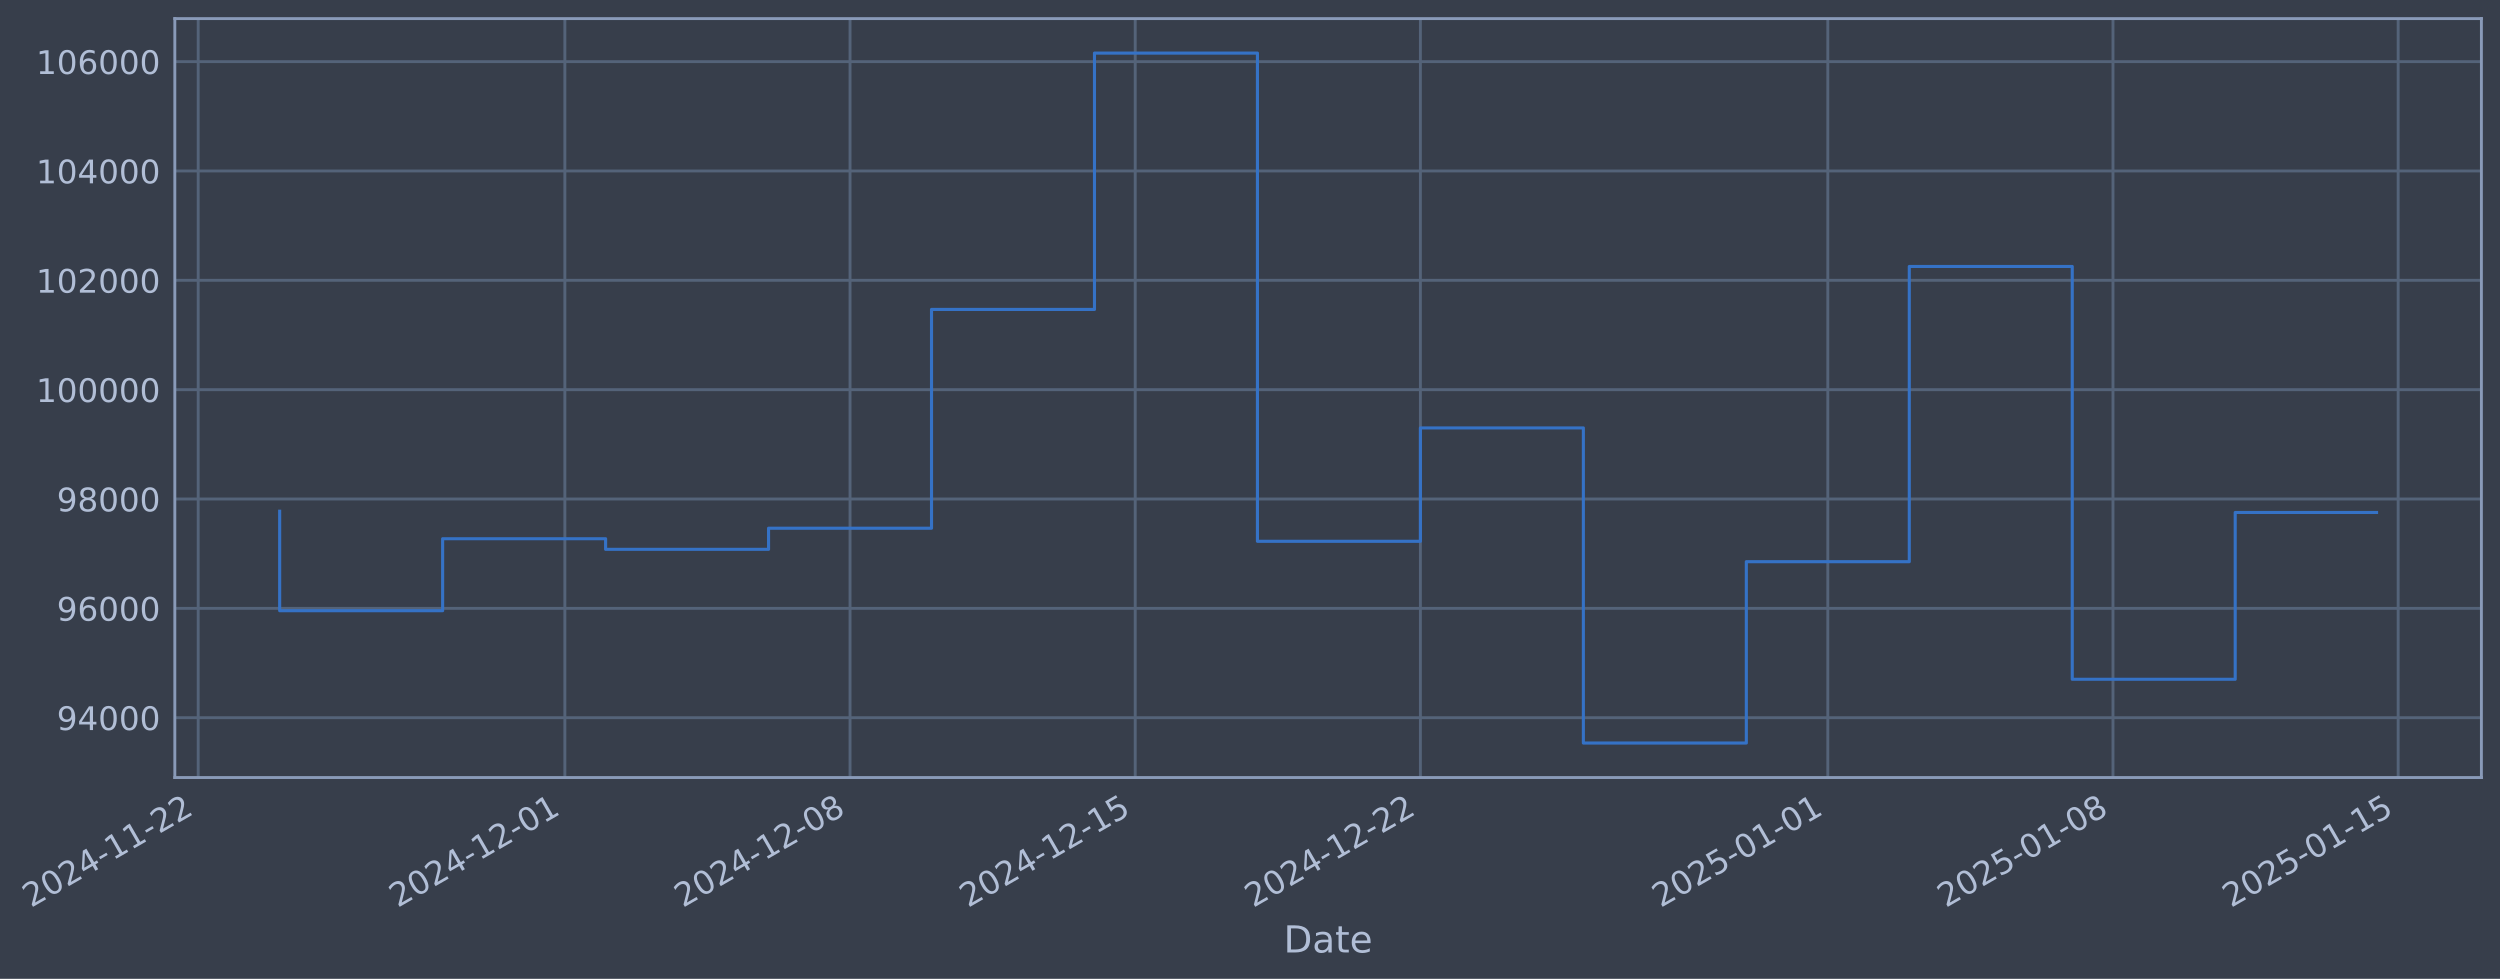
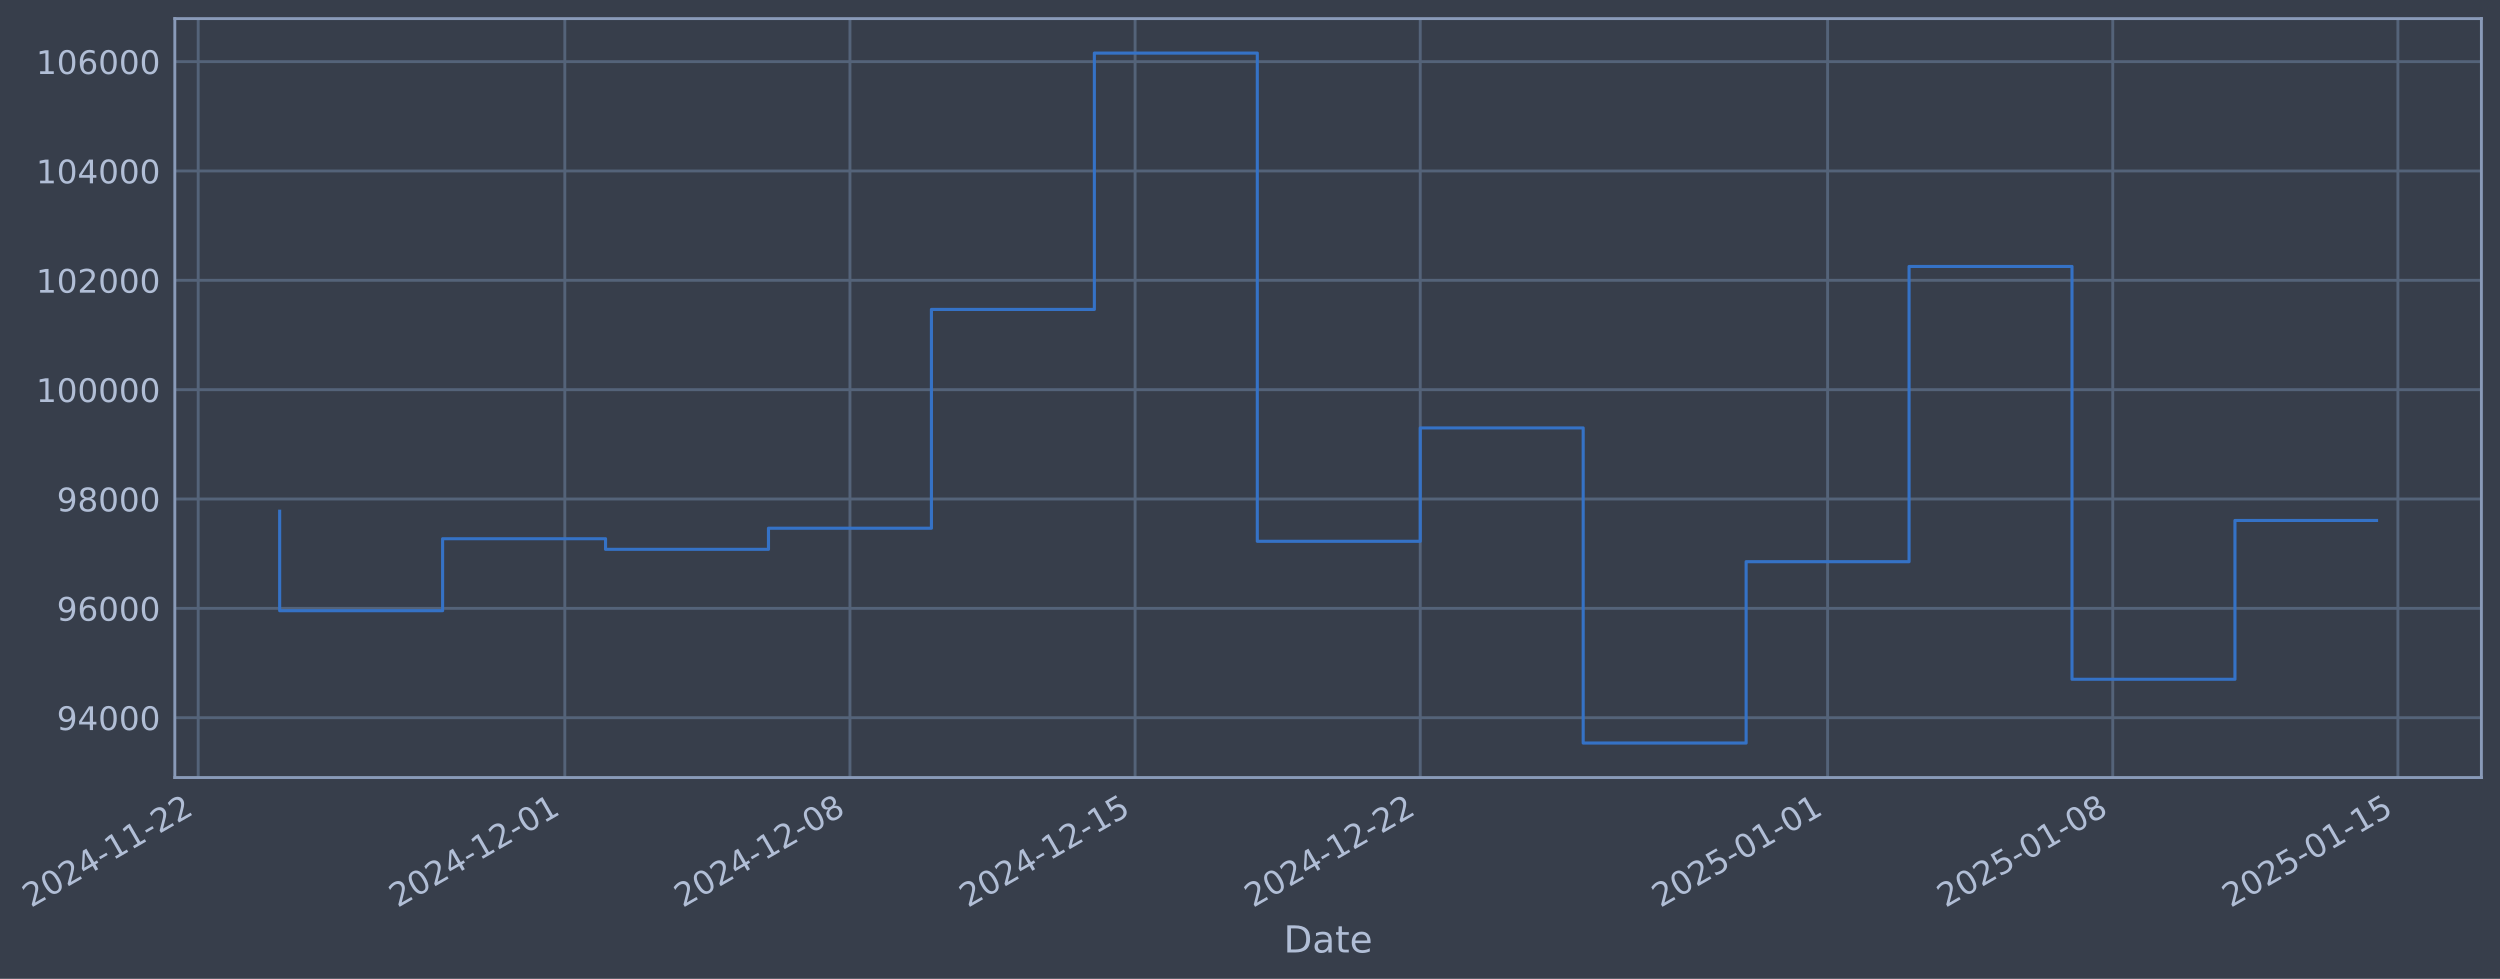
- <svg xmlns="http://www.w3.org/2000/svg" xmlns:xlink="http://www.w3.org/1999/xlink" width="967.669pt" height="378.87pt" viewBox="0 0 967.669 378.87" version="1.1">
+ <svg xmlns="http://www.w3.org/2000/svg" xmlns:xlink="http://www.w3.org/1999/xlink" width="967.665pt" height="378.87pt" viewBox="0 0 967.665 378.87" version="1.1">
  <defs>
    <style type="text/css">*{stroke-linejoin: round; stroke-linecap: butt}</style>
  </defs>
  <g id="figure_1">
    <g id="patch_1">
-       <path d="M 0 378.87  L 967.669 378.87  L 967.669 0  L 0 0  z " style="fill: #373e4b" />
+       <path d="M 0 378.87  L 967.665 378.87  L 967.665 0  L 0 0  z " style="fill: #373e4b" />
    </g>
    <g id="axes_1">
      <g id="patch_2">
-         <path d="M 67.669 300.96  L 960.469 300.96  L 960.469 7.2  L 67.669 7.2  z " style="fill: #373e4b" />
+         <path d="M 67.665 300.96  L 960.465 300.96  L 960.465 7.2  L 67.665 7.2  z " style="fill: #373e4b" />
      </g>
      <g id="matplotlib.axis_1">
        <g id="xtick_1">
          <g id="line2d_1">
-             <path d="M 76.713 300.96  L 76.713 7.2  " clip-path="url(#pcc1cd70f8f)" style="fill: none; stroke: #546379; stroke-width: 1.12; stroke-linecap: square" />
+             <path d="M 76.713 300.96  L 76.713 7.2  " clip-path="url(#p634f2b4e09)" style="fill: none; stroke: #546379; stroke-width: 1.12; stroke-linecap: square" />
          </g>
          <g id="line2d_2" />
          <g id="text_1">
            <g style="fill: #b1bed6" transform="translate(11.98702 351.4642) rotate(-30) scale(0.126 -0.126)">
              <defs>
                <path id="DejaVuSans-32" d="M 1228 531  L 3431 531  L 3431 0  L 469 0  L 469 531  Q 828 903 1448 1529  Q 2069 2156 2228 2338  Q 2531 2678 2651 2914  Q 2772 3150 2772 3378  Q 2772 3750 2511 3984  Q 2250 4219 1831 4219  Q 1534 4219 1204 4116  Q 875 4013 500 3803  L 500 4441  Q 881 4594 1212 4672  Q 1544 4750 1819 4750  Q 2544 4750 2975 4387  Q 3406 4025 3406 3419  Q 3406 3131 3298 2873  Q 3191 2616 2906 2266  Q 2828 2175 2409 1742  Q 1991 1309 1228 531  z " transform="scale(0.015625)" />
                <path id="DejaVuSans-30" d="M 2034 4250  Q 1547 4250 1301 3770  Q 1056 3291 1056 2328  Q 1056 1369 1301 889  Q 1547 409 2034 409  Q 2525 409 2770 889  Q 3016 1369 3016 2328  Q 3016 3291 2770 3770  Q 2525 4250 2034 4250  z M 2034 4750  Q 2819 4750 3233 4129  Q 3647 3509 3647 2328  Q 3647 1150 3233 529  Q 2819 -91 2034 -91  Q 1250 -91 836 529  Q 422 1150 422 2328  Q 422 3509 836 4129  Q 1250 4750 2034 4750  z " transform="scale(0.015625)" />
                <path id="DejaVuSans-34" d="M 2419 4116  L 825 1625  L 2419 1625  L 2419 4116  z M 2253 4666  L 3047 4666  L 3047 1625  L 3713 1625  L 3713 1100  L 3047 1100  L 3047 0  L 2419 0  L 2419 1100  L 313 1100  L 313 1709  L 2253 4666  z " transform="scale(0.015625)" />
                <path id="DejaVuSans-2d" d="M 313 2009  L 1997 2009  L 1997 1497  L 313 1497  L 313 2009  z " transform="scale(0.015625)" />
                <path id="DejaVuSans-31" d="M 794 531  L 1825 531  L 1825 4091  L 703 3866  L 703 4441  L 1819 4666  L 2450 4666  L 2450 531  L 3481 531  L 3481 0  L 794 0  L 794 531  z " transform="scale(0.015625)" />
              </defs>
              <use xlink:href="#DejaVuSans-32" />
              <use xlink:href="#DejaVuSans-30" transform="translate(63.62305 0)" />
              <use xlink:href="#DejaVuSans-32" transform="translate(127.2461 0)" />
              <use xlink:href="#DejaVuSans-34" transform="translate(190.8691 0)" />
              <use xlink:href="#DejaVuSans-2d" transform="translate(254.4922 0)" />
              <use xlink:href="#DejaVuSans-31" transform="translate(290.5762 0)" />
              <use xlink:href="#DejaVuSans-31" transform="translate(354.1992 0)" />
              <use xlink:href="#DejaVuSans-2d" transform="translate(417.8223 0)" />
              <use xlink:href="#DejaVuSans-32" transform="translate(453.9062 0)" />
              <use xlink:href="#DejaVuSans-32" transform="translate(517.5293 0)" />
            </g>
          </g>
        </g>
        <g id="xtick_2">
          <g id="line2d_3">
-             <path d="M 218.636 300.96  L 218.636 7.2  " clip-path="url(#pcc1cd70f8f)" style="fill: none; stroke: #546379; stroke-width: 1.12; stroke-linecap: square" />
+             <path d="M 218.617 300.96  L 218.617 7.2  " clip-path="url(#p634f2b4e09)" style="fill: none; stroke: #546379; stroke-width: 1.12; stroke-linecap: square" />
          </g>
          <g id="line2d_4" />
          <g id="text_2">
-             <g style="fill: #b1bed6" transform="translate(153.9105 351.4642) rotate(-30) scale(0.126 -0.126)">
+             <g style="fill: #b1bed6" transform="translate(153.8918 351.4642) rotate(-30) scale(0.126 -0.126)">
              <use xlink:href="#DejaVuSans-32" />
              <use xlink:href="#DejaVuSans-30" transform="translate(63.62305 0)" />
              <use xlink:href="#DejaVuSans-32" transform="translate(127.2461 0)" />
              <use xlink:href="#DejaVuSans-34" transform="translate(190.8691 0)" />
              <use xlink:href="#DejaVuSans-2d" transform="translate(254.4922 0)" />
              <use xlink:href="#DejaVuSans-31" transform="translate(290.5762 0)" />
              <use xlink:href="#DejaVuSans-32" transform="translate(354.1992 0)" />
              <use xlink:href="#DejaVuSans-2d" transform="translate(417.8223 0)" />
              <use xlink:href="#DejaVuSans-30" transform="translate(453.9062 0)" />
              <use xlink:href="#DejaVuSans-31" transform="translate(517.5293 0)" />
            </g>
          </g>
        </g>
        <g id="xtick_3">
          <g id="line2d_5">
-             <path d="M 329.021 300.96  L 329.021 7.2  " clip-path="url(#pcc1cd70f8f)" style="fill: none; stroke: #546379; stroke-width: 1.12; stroke-linecap: square" />
+             <path d="M 328.988 300.96  L 328.988 7.2  " clip-path="url(#p634f2b4e09)" style="fill: none; stroke: #546379; stroke-width: 1.12; stroke-linecap: square" />
          </g>
          <g id="line2d_6" />
          <g id="text_3">
-             <g style="fill: #b1bed6" transform="translate(264.2954 351.4642) rotate(-30) scale(0.126 -0.126)">
+             <g style="fill: #b1bed6" transform="translate(264.2622 351.4642) rotate(-30) scale(0.126 -0.126)">
              <defs>
                <path id="DejaVuSans-38" d="M 2034 2216  Q 1584 2216 1326 1975  Q 1069 1734 1069 1313  Q 1069 891 1326 650  Q 1584 409 2034 409  Q 2484 409 2743 651  Q 3003 894 3003 1313  Q 3003 1734 2745 1975  Q 2488 2216 2034 2216  z M 1403 2484  Q 997 2584 770 2862  Q 544 3141 544 3541  Q 544 4100 942 4425  Q 1341 4750 2034 4750  Q 2731 4750 3128 4425  Q 3525 4100 3525 3541  Q 3525 3141 3298 2862  Q 3072 2584 2669 2484  Q 3125 2378 3379 2068  Q 3634 1759 3634 1313  Q 3634 634 3220 271  Q 2806 -91 2034 -91  Q 1263 -91 848 271  Q 434 634 434 1313  Q 434 1759 690 2068  Q 947 2378 1403 2484  z M 1172 3481  Q 1172 3119 1398 2916  Q 1625 2713 2034 2713  Q 2441 2713 2670 2916  Q 2900 3119 2900 3481  Q 2900 3844 2670 4047  Q 2441 4250 2034 4250  Q 1625 4250 1398 4047  Q 1172 3844 1172 3481  z " transform="scale(0.015625)" />
              </defs>
              <use xlink:href="#DejaVuSans-32" />
              <use xlink:href="#DejaVuSans-30" transform="translate(63.62305 0)" />
              <use xlink:href="#DejaVuSans-32" transform="translate(127.2461 0)" />
              <use xlink:href="#DejaVuSans-34" transform="translate(190.8691 0)" />
              <use xlink:href="#DejaVuSans-2d" transform="translate(254.4922 0)" />
              <use xlink:href="#DejaVuSans-31" transform="translate(290.5762 0)" />
              <use xlink:href="#DejaVuSans-32" transform="translate(354.1992 0)" />
              <use xlink:href="#DejaVuSans-2d" transform="translate(417.8223 0)" />
              <use xlink:href="#DejaVuSans-30" transform="translate(453.9062 0)" />
              <use xlink:href="#DejaVuSans-38" transform="translate(517.5293 0)" />
            </g>
          </g>
        </g>
        <g id="xtick_4">
          <g id="line2d_7">
-             <path d="M 439.406 300.96  L 439.406 7.2  " clip-path="url(#pcc1cd70f8f)" style="fill: none; stroke: #546379; stroke-width: 1.12; stroke-linecap: square" />
+             <path d="M 439.358 300.96  L 439.358 7.2  " clip-path="url(#p634f2b4e09)" style="fill: none; stroke: #546379; stroke-width: 1.12; stroke-linecap: square" />
          </g>
          <g id="line2d_8" />
          <g id="text_4">
-             <g style="fill: #b1bed6" transform="translate(374.6803 351.4642) rotate(-30) scale(0.126 -0.126)">
+             <g style="fill: #b1bed6" transform="translate(374.6325 351.4642) rotate(-30) scale(0.126 -0.126)">
              <defs>
                <path id="DejaVuSans-35" d="M 691 4666  L 3169 4666  L 3169 4134  L 1269 4134  L 1269 2991  Q 1406 3038 1543 3061  Q 1681 3084 1819 3084  Q 2600 3084 3056 2656  Q 3513 2228 3513 1497  Q 3513 744 3044 326  Q 2575 -91 1722 -91  Q 1428 -91 1123 -41  Q 819 9 494 109  L 494 744  Q 775 591 1075 516  Q 1375 441 1709 441  Q 2250 441 2565 725  Q 2881 1009 2881 1497  Q 2881 1984 2565 2268  Q 2250 2553 1709 2553  Q 1456 2553 1204 2497  Q 953 2441 691 2322  L 691 4666  z " transform="scale(0.015625)" />
              </defs>
              <use xlink:href="#DejaVuSans-32" />
              <use xlink:href="#DejaVuSans-30" transform="translate(63.62305 0)" />
              <use xlink:href="#DejaVuSans-32" transform="translate(127.2461 0)" />
              <use xlink:href="#DejaVuSans-34" transform="translate(190.8691 0)" />
              <use xlink:href="#DejaVuSans-2d" transform="translate(254.4922 0)" />
              <use xlink:href="#DejaVuSans-31" transform="translate(290.5762 0)" />
              <use xlink:href="#DejaVuSans-32" transform="translate(354.1992 0)" />
              <use xlink:href="#DejaVuSans-2d" transform="translate(417.8223 0)" />
              <use xlink:href="#DejaVuSans-31" transform="translate(453.9062 0)" />
              <use xlink:href="#DejaVuSans-35" transform="translate(517.5293 0)" />
            </g>
          </g>
        </g>
        <g id="xtick_5">
          <g id="line2d_9">
-             <path d="M 549.791 300.96  L 549.791 7.2  " clip-path="url(#pcc1cd70f8f)" style="fill: none; stroke: #546379; stroke-width: 1.12; stroke-linecap: square" />
+             <path d="M 549.728 300.96  L 549.728 7.2  " clip-path="url(#p634f2b4e09)" style="fill: none; stroke: #546379; stroke-width: 1.12; stroke-linecap: square" />
          </g>
          <g id="line2d_10" />
          <g id="text_5">
-             <g style="fill: #b1bed6" transform="translate(485.0653 351.4642) rotate(-30) scale(0.126 -0.126)">
+             <g style="fill: #b1bed6" transform="translate(485.0029 351.4642) rotate(-30) scale(0.126 -0.126)">
              <use xlink:href="#DejaVuSans-32" />
              <use xlink:href="#DejaVuSans-30" transform="translate(63.62305 0)" />
              <use xlink:href="#DejaVuSans-32" transform="translate(127.2461 0)" />
              <use xlink:href="#DejaVuSans-34" transform="translate(190.8691 0)" />
              <use xlink:href="#DejaVuSans-2d" transform="translate(254.4922 0)" />
              <use xlink:href="#DejaVuSans-31" transform="translate(290.5762 0)" />
              <use xlink:href="#DejaVuSans-32" transform="translate(354.1992 0)" />
              <use xlink:href="#DejaVuSans-2d" transform="translate(417.8223 0)" />
              <use xlink:href="#DejaVuSans-32" transform="translate(453.9062 0)" />
              <use xlink:href="#DejaVuSans-32" transform="translate(517.5293 0)" />
            </g>
          </g>
        </g>
        <g id="xtick_6">
          <g id="line2d_11">
-             <path d="M 707.484 300.96  L 707.484 7.2  " clip-path="url(#pcc1cd70f8f)" style="fill: none; stroke: #546379; stroke-width: 1.12; stroke-linecap: square" />
+             <path d="M 707.4 300.96  L 707.4 7.2  " clip-path="url(#p634f2b4e09)" style="fill: none; stroke: #546379; stroke-width: 1.12; stroke-linecap: square" />
          </g>
          <g id="line2d_12" />
          <g id="text_6">
-             <g style="fill: #b1bed6" transform="translate(642.758 351.4642) rotate(-30) scale(0.126 -0.126)">
+             <g style="fill: #b1bed6" transform="translate(642.6749 351.4642) rotate(-30) scale(0.126 -0.126)">
              <use xlink:href="#DejaVuSans-32" />
              <use xlink:href="#DejaVuSans-30" transform="translate(63.62305 0)" />
              <use xlink:href="#DejaVuSans-32" transform="translate(127.2461 0)" />
              <use xlink:href="#DejaVuSans-35" transform="translate(190.8691 0)" />
              <use xlink:href="#DejaVuSans-2d" transform="translate(254.4922 0)" />
              <use xlink:href="#DejaVuSans-30" transform="translate(290.5762 0)" />
              <use xlink:href="#DejaVuSans-31" transform="translate(354.1992 0)" />
              <use xlink:href="#DejaVuSans-2d" transform="translate(417.8223 0)" />
              <use xlink:href="#DejaVuSans-30" transform="translate(453.9062 0)" />
              <use xlink:href="#DejaVuSans-31" transform="translate(517.5293 0)" />
            </g>
          </g>
        </g>
        <g id="xtick_7">
          <g id="line2d_13">
-             <path d="M 817.868 300.96  L 817.868 7.2  " clip-path="url(#pcc1cd70f8f)" style="fill: none; stroke: #546379; stroke-width: 1.12; stroke-linecap: square" />
+             <path d="M 817.771 300.96  L 817.771 7.2  " clip-path="url(#p634f2b4e09)" style="fill: none; stroke: #546379; stroke-width: 1.12; stroke-linecap: square" />
          </g>
          <g id="line2d_14" />
          <g id="text_7">
-             <g style="fill: #b1bed6" transform="translate(753.1429 351.4642) rotate(-30) scale(0.126 -0.126)">
+             <g style="fill: #b1bed6" transform="translate(753.0453 351.4642) rotate(-30) scale(0.126 -0.126)">
              <use xlink:href="#DejaVuSans-32" />
              <use xlink:href="#DejaVuSans-30" transform="translate(63.62305 0)" />
              <use xlink:href="#DejaVuSans-32" transform="translate(127.2461 0)" />
              <use xlink:href="#DejaVuSans-35" transform="translate(190.8691 0)" />
              <use xlink:href="#DejaVuSans-2d" transform="translate(254.4922 0)" />
              <use xlink:href="#DejaVuSans-30" transform="translate(290.5762 0)" />
              <use xlink:href="#DejaVuSans-31" transform="translate(354.1992 0)" />
              <use xlink:href="#DejaVuSans-2d" transform="translate(417.8223 0)" />
              <use xlink:href="#DejaVuSans-30" transform="translate(453.9062 0)" />
              <use xlink:href="#DejaVuSans-38" transform="translate(517.5293 0)" />
            </g>
          </g>
        </g>
        <g id="xtick_8">
          <g id="line2d_15">
-             <path d="M 928.253 300.96  L 928.253 7.2  " clip-path="url(#pcc1cd70f8f)" style="fill: none; stroke: #546379; stroke-width: 1.12; stroke-linecap: square" />
+             <path d="M 928.141 300.96  L 928.141 7.2  " clip-path="url(#p634f2b4e09)" style="fill: none; stroke: #546379; stroke-width: 1.12; stroke-linecap: square" />
          </g>
          <g id="line2d_16" />
          <g id="text_8">
-             <g style="fill: #b1bed6" transform="translate(863.5279 351.4642) rotate(-30) scale(0.126 -0.126)">
+             <g style="fill: #b1bed6" transform="translate(863.4157 351.4642) rotate(-30) scale(0.126 -0.126)">
              <use xlink:href="#DejaVuSans-32" />
              <use xlink:href="#DejaVuSans-30" transform="translate(63.62305 0)" />
              <use xlink:href="#DejaVuSans-32" transform="translate(127.2461 0)" />
              <use xlink:href="#DejaVuSans-35" transform="translate(190.8691 0)" />
              <use xlink:href="#DejaVuSans-2d" transform="translate(254.4922 0)" />
              <use xlink:href="#DejaVuSans-30" transform="translate(290.5762 0)" />
              <use xlink:href="#DejaVuSans-31" transform="translate(354.1992 0)" />
              <use xlink:href="#DejaVuSans-2d" transform="translate(417.8223 0)" />
              <use xlink:href="#DejaVuSans-31" transform="translate(453.9062 0)" />
              <use xlink:href="#DejaVuSans-35" transform="translate(517.5293 0)" />
            </g>
          </g>
        </g>
        <g id="text_9">
-           <g style="fill: #b1bed6" transform="translate(496.8601 368.6753) scale(0.144 -0.144)">
+           <g style="fill: #b1bed6" transform="translate(496.856 368.6753) scale(0.144 -0.144)">
            <defs>
              <path id="DejaVuSans-44" d="M 1259 4147  L 1259 519  L 2022 519  Q 2988 519 3436 956  Q 3884 1394 3884 2338  Q 3884 3275 3436 3711  Q 2988 4147 2022 4147  L 1259 4147  z M 628 4666  L 1925 4666  Q 3281 4666 3915 4102  Q 4550 3538 4550 2338  Q 4550 1131 3912 565  Q 3275 0 1925 0  L 628 0  L 628 4666  z " transform="scale(0.015625)" />
              <path id="DejaVuSans-61" d="M 2194 1759  Q 1497 1759 1228 1600  Q 959 1441 959 1056  Q 959 750 1161 570  Q 1363 391 1709 391  Q 2188 391 2477 730  Q 2766 1069 2766 1631  L 2766 1759  L 2194 1759  z M 3341 1997  L 3341 0  L 2766 0  L 2766 531  Q 2569 213 2275 61  Q 1981 -91 1556 -91  Q 1019 -91 701 211  Q 384 513 384 1019  Q 384 1609 779 1909  Q 1175 2209 1959 2209  L 2766 2209  L 2766 2266  Q 2766 2663 2505 2880  Q 2244 3097 1772 3097  Q 1472 3097 1187 3025  Q 903 2953 641 2809  L 641 3341  Q 956 3463 1253 3523  Q 1550 3584 1831 3584  Q 2591 3584 2966 3190  Q 3341 2797 3341 1997  z " transform="scale(0.015625)" />
              <path id="DejaVuSans-74" d="M 1172 4494  L 1172 3500  L 2356 3500  L 2356 3053  L 1172 3053  L 1172 1153  Q 1172 725 1289 603  Q 1406 481 1766 481  L 2356 481  L 2356 0  L 1766 0  Q 1100 0 847 248  Q 594 497 594 1153  L 594 3053  L 172 3053  L 172 3500  L 594 3500  L 594 4494  L 1172 4494  z " transform="scale(0.015625)" />
              <path id="DejaVuSans-65" d="M 3597 1894  L 3597 1613  L 953 1613  Q 991 1019 1311 708  Q 1631 397 2203 397  Q 2534 397 2845 478  Q 3156 559 3463 722  L 3463 178  Q 3153 47 2828 -22  Q 2503 -91 2169 -91  Q 1331 -91 842 396  Q 353 884 353 1716  Q 353 2575 817 3079  Q 1281 3584 2069 3584  Q 2775 3584 3186 3129  Q 3597 2675 3597 1894  z M 3022 2063  Q 3016 2534 2758 2815  Q 2500 3097 2075 3097  Q 1594 3097 1305 2825  Q 1016 2553 972 2059  L 3022 2063  z " transform="scale(0.015625)" />
            </defs>
            <use xlink:href="#DejaVuSans-44" />
            <use xlink:href="#DejaVuSans-61" transform="translate(77.00195 0)" />
            <use xlink:href="#DejaVuSans-74" transform="translate(138.2812 0)" />
            <use xlink:href="#DejaVuSans-65" transform="translate(177.4902 0)" />
          </g>
        </g>
      </g>
      <g id="matplotlib.axis_2">
        <g id="ytick_1">
          <g id="line2d_17">
-             <path d="M 67.669 277.797  L 960.469 277.797  " clip-path="url(#pcc1cd70f8f)" style="fill: none; stroke: #546379; stroke-width: 1.12; stroke-linecap: square" />
+             <path d="M 67.665 277.797  L 960.465 277.797  " clip-path="url(#p634f2b4e09)" style="fill: none; stroke: #546379; stroke-width: 1.12; stroke-linecap: square" />
          </g>
          <g id="line2d_18" />
          <g id="text_10">
-             <g style="fill: #b1bed6" transform="translate(21.98551 282.5841) scale(0.126 -0.126)">
+             <g style="fill: #b1bed6" transform="translate(21.98135 282.5841) scale(0.126 -0.126)">
              <defs>
                <path id="DejaVuSans-39" d="M 703 97  L 703 672  Q 941 559 1184 500  Q 1428 441 1663 441  Q 2288 441 2617 861  Q 2947 1281 2994 2138  Q 2813 1869 2534 1725  Q 2256 1581 1919 1581  Q 1219 1581 811 2004  Q 403 2428 403 3163  Q 403 3881 828 4315  Q 1253 4750 1959 4750  Q 2769 4750 3195 4129  Q 3622 3509 3622 2328  Q 3622 1225 3098 567  Q 2575 -91 1691 -91  Q 1453 -91 1209 -44  Q 966 3 703 97  z M 1959 2075  Q 2384 2075 2632 2365  Q 2881 2656 2881 3163  Q 2881 3666 2632 3958  Q 2384 4250 1959 4250  Q 1534 4250 1286 3958  Q 1038 3666 1038 3163  Q 1038 2656 1286 2365  Q 1534 2075 1959 2075  z " transform="scale(0.015625)" />
              </defs>
              <use xlink:href="#DejaVuSans-39" />
              <use xlink:href="#DejaVuSans-34" transform="translate(63.62305 0)" />
              <use xlink:href="#DejaVuSans-30" transform="translate(127.2461 0)" />
              <use xlink:href="#DejaVuSans-30" transform="translate(190.8691 0)" />
              <use xlink:href="#DejaVuSans-30" transform="translate(254.4922 0)" />
            </g>
          </g>
        </g>
        <g id="ytick_2">
          <g id="line2d_19">
-             <path d="M 67.669 235.473  L 960.469 235.473  " clip-path="url(#pcc1cd70f8f)" style="fill: none; stroke: #546379; stroke-width: 1.12; stroke-linecap: square" />
+             <path d="M 67.665 235.473  L 960.465 235.473  " clip-path="url(#p634f2b4e09)" style="fill: none; stroke: #546379; stroke-width: 1.12; stroke-linecap: square" />
          </g>
          <g id="line2d_20" />
          <g id="text_11">
-             <g style="fill: #b1bed6" transform="translate(21.98551 240.2602) scale(0.126 -0.126)">
+             <g style="fill: #b1bed6" transform="translate(21.98135 240.2602) scale(0.126 -0.126)">
              <defs>
                <path id="DejaVuSans-36" d="M 2113 2584  Q 1688 2584 1439 2293  Q 1191 2003 1191 1497  Q 1191 994 1439 701  Q 1688 409 2113 409  Q 2538 409 2786 701  Q 3034 994 3034 1497  Q 3034 2003 2786 2293  Q 2538 2584 2113 2584  z M 3366 4563  L 3366 3988  Q 3128 4100 2886 4159  Q 2644 4219 2406 4219  Q 1781 4219 1451 3797  Q 1122 3375 1075 2522  Q 1259 2794 1537 2939  Q 1816 3084 2150 3084  Q 2853 3084 3261 2657  Q 3669 2231 3669 1497  Q 3669 778 3244 343  Q 2819 -91 2113 -91  Q 1303 -91 875 529  Q 447 1150 447 2328  Q 447 3434 972 4092  Q 1497 4750 2381 4750  Q 2619 4750 2861 4703  Q 3103 4656 3366 4563  z " transform="scale(0.015625)" />
              </defs>
              <use xlink:href="#DejaVuSans-39" />
              <use xlink:href="#DejaVuSans-36" transform="translate(63.62305 0)" />
              <use xlink:href="#DejaVuSans-30" transform="translate(127.2461 0)" />
              <use xlink:href="#DejaVuSans-30" transform="translate(190.8691 0)" />
              <use xlink:href="#DejaVuSans-30" transform="translate(254.4922 0)" />
            </g>
          </g>
        </g>
        <g id="ytick_3">
          <g id="line2d_21">
-             <path d="M 67.669 193.149  L 960.469 193.149  " clip-path="url(#pcc1cd70f8f)" style="fill: none; stroke: #546379; stroke-width: 1.12; stroke-linecap: square" />
+             <path d="M 67.665 193.149  L 960.465 193.149  " clip-path="url(#p634f2b4e09)" style="fill: none; stroke: #546379; stroke-width: 1.12; stroke-linecap: square" />
          </g>
          <g id="line2d_22" />
          <g id="text_12">
-             <g style="fill: #b1bed6" transform="translate(21.98551 197.9364) scale(0.126 -0.126)">
+             <g style="fill: #b1bed6" transform="translate(21.98135 197.9364) scale(0.126 -0.126)">
              <use xlink:href="#DejaVuSans-39" />
              <use xlink:href="#DejaVuSans-38" transform="translate(63.62305 0)" />
              <use xlink:href="#DejaVuSans-30" transform="translate(127.2461 0)" />
              <use xlink:href="#DejaVuSans-30" transform="translate(190.8691 0)" />
              <use xlink:href="#DejaVuSans-30" transform="translate(254.4922 0)" />
            </g>
          </g>
        </g>
        <g id="ytick_4">
          <g id="line2d_23">
-             <path d="M 67.669 150.826  L 960.469 150.826  " clip-path="url(#pcc1cd70f8f)" style="fill: none; stroke: #546379; stroke-width: 1.12; stroke-linecap: square" />
+             <path d="M 67.665 150.826  L 960.465 150.826  " clip-path="url(#p634f2b4e09)" style="fill: none; stroke: #546379; stroke-width: 1.12; stroke-linecap: square" />
          </g>
          <g id="line2d_24" />
          <g id="text_13">
-             <g style="fill: #b1bed6" transform="translate(13.96876 155.6126) scale(0.126 -0.126)">
+             <g style="fill: #b1bed6" transform="translate(13.9646 155.6126) scale(0.126 -0.126)">
              <use xlink:href="#DejaVuSans-31" />
              <use xlink:href="#DejaVuSans-30" transform="translate(63.62305 0)" />
              <use xlink:href="#DejaVuSans-30" transform="translate(127.2461 0)" />
              <use xlink:href="#DejaVuSans-30" transform="translate(190.8691 0)" />
              <use xlink:href="#DejaVuSans-30" transform="translate(254.4922 0)" />
              <use xlink:href="#DejaVuSans-30" transform="translate(318.1152 0)" />
            </g>
          </g>
        </g>
        <g id="ytick_5">
          <g id="line2d_25">
-             <path d="M 67.669 108.502  L 960.469 108.502  " clip-path="url(#pcc1cd70f8f)" style="fill: none; stroke: #546379; stroke-width: 1.12; stroke-linecap: square" />
+             <path d="M 67.665 108.502  L 960.465 108.502  " clip-path="url(#p634f2b4e09)" style="fill: none; stroke: #546379; stroke-width: 1.12; stroke-linecap: square" />
          </g>
          <g id="line2d_26" />
          <g id="text_14">
-             <g style="fill: #b1bed6" transform="translate(13.96876 113.2888) scale(0.126 -0.126)">
+             <g style="fill: #b1bed6" transform="translate(13.9646 113.2888) scale(0.126 -0.126)">
              <use xlink:href="#DejaVuSans-31" />
              <use xlink:href="#DejaVuSans-30" transform="translate(63.62305 0)" />
              <use xlink:href="#DejaVuSans-32" transform="translate(127.2461 0)" />
              <use xlink:href="#DejaVuSans-30" transform="translate(190.8691 0)" />
              <use xlink:href="#DejaVuSans-30" transform="translate(254.4922 0)" />
              <use xlink:href="#DejaVuSans-30" transform="translate(318.1152 0)" />
            </g>
          </g>
        </g>
        <g id="ytick_6">
          <g id="line2d_27">
-             <path d="M 67.669 66.178  L 960.469 66.178  " clip-path="url(#pcc1cd70f8f)" style="fill: none; stroke: #546379; stroke-width: 1.12; stroke-linecap: square" />
+             <path d="M 67.665 66.178  L 960.465 66.178  " clip-path="url(#p634f2b4e09)" style="fill: none; stroke: #546379; stroke-width: 1.12; stroke-linecap: square" />
          </g>
          <g id="line2d_28" />
          <g id="text_15">
-             <g style="fill: #b1bed6" transform="translate(13.96876 70.96502) scale(0.126 -0.126)">
+             <g style="fill: #b1bed6" transform="translate(13.9646 70.96502) scale(0.126 -0.126)">
              <use xlink:href="#DejaVuSans-31" />
              <use xlink:href="#DejaVuSans-30" transform="translate(63.62305 0)" />
              <use xlink:href="#DejaVuSans-34" transform="translate(127.2461 0)" />
              <use xlink:href="#DejaVuSans-30" transform="translate(190.8691 0)" />
              <use xlink:href="#DejaVuSans-30" transform="translate(254.4922 0)" />
              <use xlink:href="#DejaVuSans-30" transform="translate(318.1152 0)" />
            </g>
          </g>
        </g>
        <g id="ytick_7">
          <g id="line2d_29">
-             <path d="M 67.669 23.854  L 960.469 23.854  " clip-path="url(#pcc1cd70f8f)" style="fill: none; stroke: #546379; stroke-width: 1.12; stroke-linecap: square" />
+             <path d="M 67.665 23.854  L 960.465 23.854  " clip-path="url(#p634f2b4e09)" style="fill: none; stroke: #546379; stroke-width: 1.12; stroke-linecap: square" />
          </g>
          <g id="line2d_30" />
          <g id="text_16">
-             <g style="fill: #b1bed6" transform="translate(13.96876 28.64121) scale(0.126 -0.126)">
+             <g style="fill: #b1bed6" transform="translate(13.9646 28.64121) scale(0.126 -0.126)">
              <use xlink:href="#DejaVuSans-31" />
              <use xlink:href="#DejaVuSans-30" transform="translate(63.62305 0)" />
              <use xlink:href="#DejaVuSans-36" transform="translate(127.2461 0)" />
              <use xlink:href="#DejaVuSans-30" transform="translate(190.8691 0)" />
              <use xlink:href="#DejaVuSans-30" transform="translate(254.4922 0)" />
              <use xlink:href="#DejaVuSans-30" transform="translate(318.1152 0)" />
            </g>
          </g>
        </g>
      </g>
      <g id="line2d_31">
-         <path d="M 108.251 197.87  L 108.251 236.383  L 171.328 236.383  L 171.328 208.521  L 234.405 208.521  L 234.405 212.628  L 297.482 212.628  L 297.482 204.459  L 360.559 204.459  L 360.559 119.77  L 423.637 119.77  L 423.637 20.553  L 486.714 20.553  L 486.714 209.517  L 549.791 209.517  L 549.791 165.636  L 612.868 165.636  L 612.868 287.607  L 675.945 287.607  L 675.945 217.409  L 739.022 217.409  L 739.022 103.141  L 802.099 103.141  L 802.099 262.927  L 865.176 262.927  L 865.176 198.365  L 919.887 198.365  " clip-path="url(#pcc1cd70f8f)" style="fill: none; stroke: #3572c6; stroke-width: 1.2; stroke-linecap: square" />
+         <path d="M 108.247 197.87  L 108.247 236.383  L 171.316 236.383  L 171.316 208.521  L 234.384 208.521  L 234.384 212.628  L 297.453 212.628  L 297.453 204.459  L 360.522 204.459  L 360.522 119.77  L 423.591 119.77  L 423.591 20.553  L 486.66 20.553  L 486.66 209.517  L 549.728 209.517  L 549.728 165.636  L 612.797 165.636  L 612.797 287.607  L 675.866 287.607  L 675.866 217.409  L 738.935 217.409  L 738.935 103.141  L 802.004 103.141  L 802.004 262.927  L 865.072 262.927  L 865.072 201.451  L 919.883 201.451  " clip-path="url(#p634f2b4e09)" style="fill: none; stroke: #3572c6; stroke-width: 1.2; stroke-linecap: square" />
      </g>
      <g id="patch_3">
-         <path d="M 67.669 300.96  L 67.669 7.2  " style="fill: none; stroke: #899ab8; stroke-width: 1.12; stroke-linejoin: miter; stroke-linecap: square" />
+         <path d="M 67.665 300.96  L 67.665 7.2  " style="fill: none; stroke: #899ab8; stroke-width: 1.12; stroke-linejoin: miter; stroke-linecap: square" />
      </g>
      <g id="patch_4">
-         <path d="M 960.469 300.96  L 960.469 7.2  " style="fill: none; stroke: #899ab8; stroke-width: 1.12; stroke-linejoin: miter; stroke-linecap: square" />
+         <path d="M 960.465 300.96  L 960.465 7.2  " style="fill: none; stroke: #899ab8; stroke-width: 1.12; stroke-linejoin: miter; stroke-linecap: square" />
      </g>
      <g id="patch_5">
-         <path d="M 67.669 300.96  L 960.469 300.96  " style="fill: none; stroke: #899ab8; stroke-width: 1.12; stroke-linejoin: miter; stroke-linecap: square" />
+         <path d="M 67.665 300.96  L 960.465 300.96  " style="fill: none; stroke: #899ab8; stroke-width: 1.12; stroke-linejoin: miter; stroke-linecap: square" />
      </g>
      <g id="patch_6">
-         <path d="M 67.669 7.2  L 960.469 7.2  " style="fill: none; stroke: #899ab8; stroke-width: 1.12; stroke-linejoin: miter; stroke-linecap: square" />
+         <path d="M 67.665 7.2  L 960.465 7.2  " style="fill: none; stroke: #899ab8; stroke-width: 1.12; stroke-linejoin: miter; stroke-linecap: square" />
      </g>
    </g>
  </g>
  <defs>
-     <clipPath id="pcc1cd70f8f">
-       <rect x="67.669" y="7.2" width="892.8" height="293.76" />
+     <clipPath id="p634f2b4e09">
+       <rect x="67.665" y="7.2" width="892.8" height="293.76" />
    </clipPath>
  </defs>
</svg>
